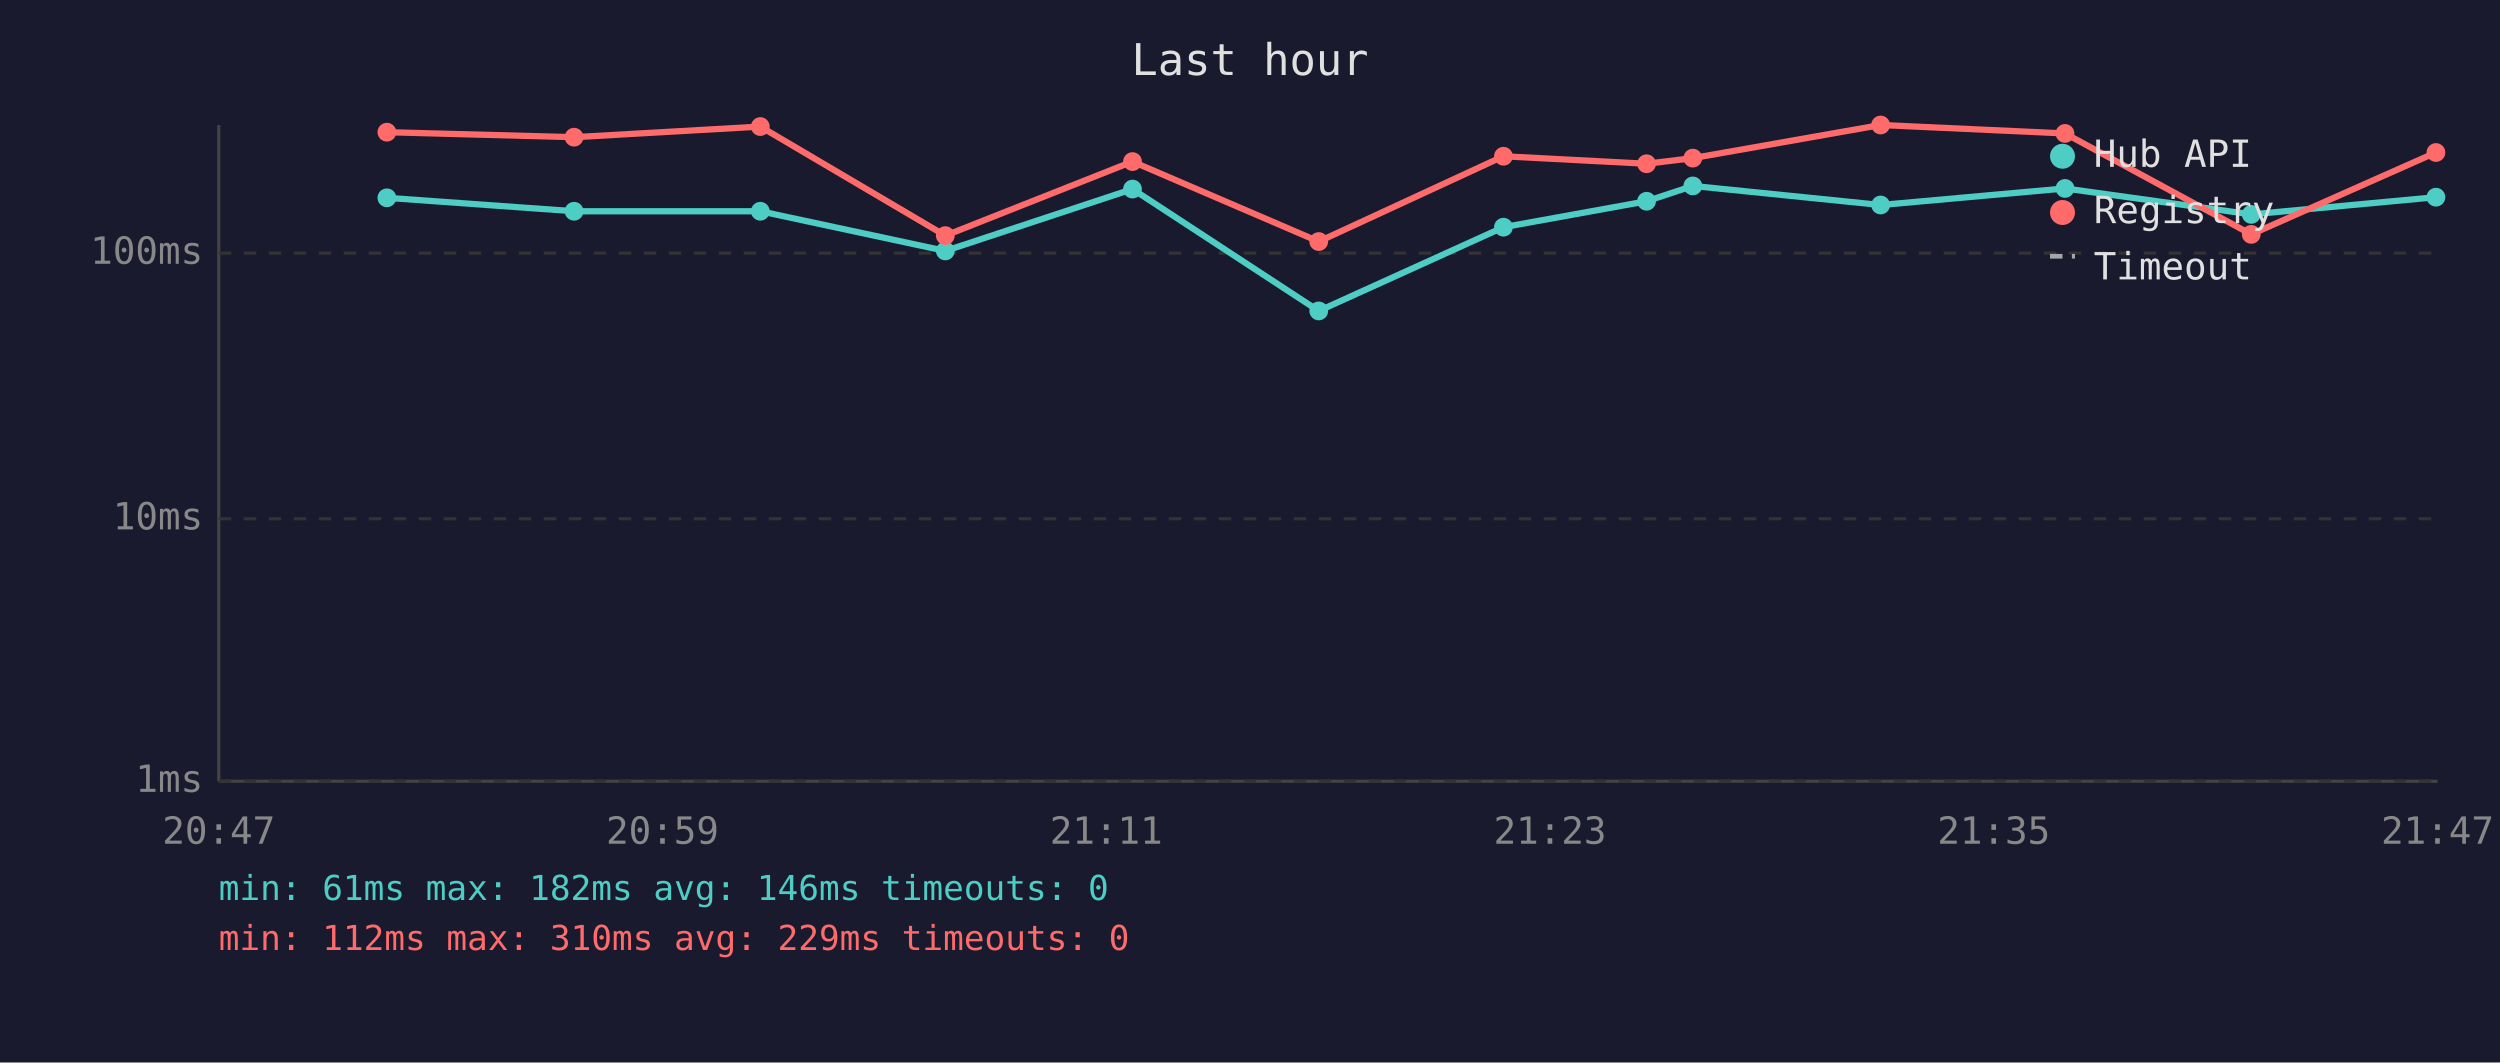
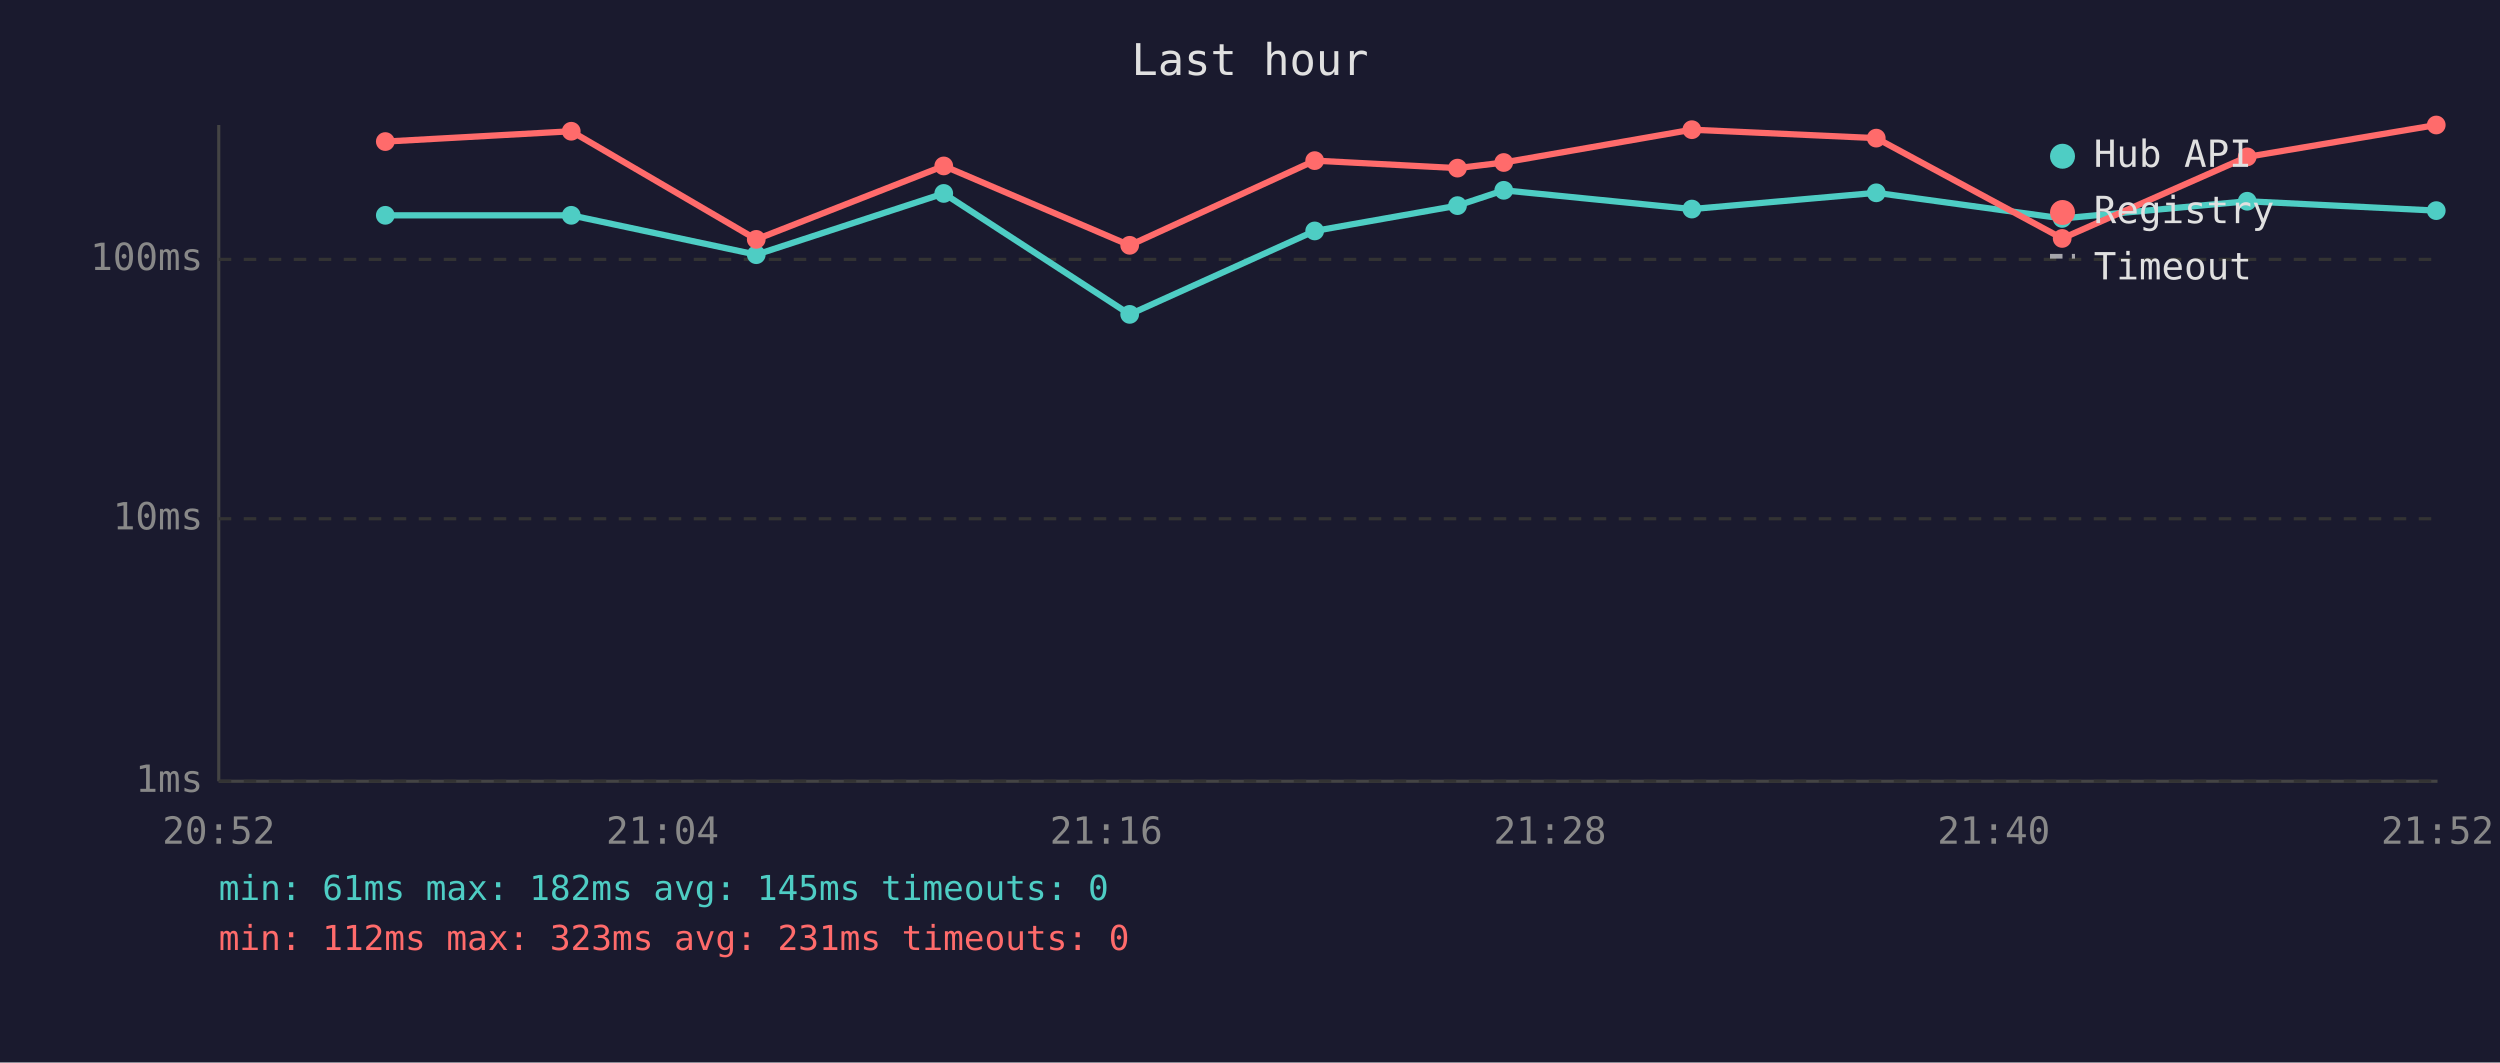
<svg xmlns="http://www.w3.org/2000/svg" viewBox="0 0 800 340" font-family="monospace" font-size="12">
  <rect width="800" height="340" fill="#1a1a2e" />
  <text x="400" y="24" fill="#e0e0e0" font-size="14" text-anchor="middle">Last hour</text>
  <line x1="70" y1="40" x2="70" y2="250" stroke="#444" stroke-width="1" />
  <line x1="70" y1="250" x2="780" y2="250" stroke="#444" stroke-width="1" />
  <line x1="70" y1="250" x2="780" y2="250" stroke="#333" stroke-width="1" stroke-dasharray="4" />
  <text x="65" y="250" fill="#888" text-anchor="end" dominant-baseline="middle">1ms</text>
  <line x1="70" y1="166" x2="780" y2="166" stroke="#333" stroke-width="1" stroke-dasharray="4" />
  <text x="65" y="166" fill="#888" text-anchor="end" dominant-baseline="middle">10ms</text>
-   <line x1="70" y1="81" x2="780" y2="81" stroke="#333" stroke-width="1" stroke-dasharray="4" />
-   <text x="65" y="81" fill="#888" text-anchor="end" dominant-baseline="middle">100ms</text>
-   <text x="70" y="270" fill="#888" text-anchor="middle">20:47</text>
-   <text x="212" y="270" fill="#888" text-anchor="middle">20:59</text>
-   <text x="354" y="270" fill="#888" text-anchor="middle">21:11</text>
-   <text x="496" y="270" fill="#888" text-anchor="middle">21:23</text>
-   <text x="638" y="270" fill="#888" text-anchor="middle">21:35</text>
-   <text x="780" y="270" fill="#888" text-anchor="middle">21:47</text>
-   <polyline points="123.8,63.3 183.7,67.6 243.3,67.6 302.5,80.3 362.4,60.5 422.0,99.5 481.1,72.7 526.9,64.4 541.7,59.5 601.8,65.6 660.8,60.3 720.4,68.6 779.5,63.1" fill="none" stroke="#4ecdc4" stroke-width="2" opacity="1" />
-   <circle cx="123.8" cy="63.3" r="3" fill="#4ecdc4" />
-   <circle cx="183.7" cy="67.6" r="3" fill="#4ecdc4" />
-   <circle cx="243.3" cy="67.6" r="3" fill="#4ecdc4" />
-   <circle cx="302.5" cy="80.3" r="3" fill="#4ecdc4" />
-   <circle cx="362.4" cy="60.5" r="3" fill="#4ecdc4" />
-   <circle cx="422.0" cy="99.5" r="3" fill="#4ecdc4" />
-   <circle cx="481.1" cy="72.7" r="3" fill="#4ecdc4" />
-   <circle cx="526.9" cy="64.4" r="3" fill="#4ecdc4" />
-   <circle cx="541.7" cy="59.5" r="3" fill="#4ecdc4" />
-   <circle cx="601.8" cy="65.6" r="3" fill="#4ecdc4" />
-   <circle cx="660.8" cy="60.3" r="3" fill="#4ecdc4" />
-   <circle cx="720.4" cy="68.6" r="3" fill="#4ecdc4" />
-   <circle cx="779.5" cy="63.1" r="3" fill="#4ecdc4" />
-   <polyline points="123.8,42.3 183.7,43.9 243.3,40.5 302.5,75.4 362.4,51.7 422.0,77.3 481.1,50.0 526.9,52.4 541.7,50.6 601.8,40.0 660.8,42.7 720.4,75.0 779.5,48.8" fill="none" stroke="#ff6b6b" stroke-width="2" opacity="1" />
-   <circle cx="123.8" cy="42.3" r="3" fill="#ff6b6b" />
-   <circle cx="183.7" cy="43.9" r="3" fill="#ff6b6b" />
-   <circle cx="243.3" cy="40.5" r="3" fill="#ff6b6b" />
-   <circle cx="302.5" cy="75.4" r="3" fill="#ff6b6b" />
-   <circle cx="362.4" cy="51.7" r="3" fill="#ff6b6b" />
-   <circle cx="422.0" cy="77.3" r="3" fill="#ff6b6b" />
-   <circle cx="481.1" cy="50.0" r="3" fill="#ff6b6b" />
-   <circle cx="526.9" cy="52.4" r="3" fill="#ff6b6b" />
-   <circle cx="541.7" cy="50.6" r="3" fill="#ff6b6b" />
-   <circle cx="601.8" cy="40.0" r="3" fill="#ff6b6b" />
-   <circle cx="660.8" cy="42.7" r="3" fill="#ff6b6b" />
-   <circle cx="720.4" cy="75.0" r="3" fill="#ff6b6b" />
-   <circle cx="779.5" cy="48.8" r="3" fill="#ff6b6b" />
+   <line x1="70" y1="83" x2="780" y2="83" stroke="#333" stroke-width="1" stroke-dasharray="4" />
+   <text x="65" y="83" fill="#888" text-anchor="end" dominant-baseline="middle">100ms</text>
+   <text x="70" y="270" fill="#888" text-anchor="middle">20:52</text>
+   <text x="212" y="270" fill="#888" text-anchor="middle">21:04</text>
+   <text x="354" y="270" fill="#888" text-anchor="middle">21:16</text>
+   <text x="496" y="270" fill="#888" text-anchor="middle">21:28</text>
+   <text x="638" y="270" fill="#888" text-anchor="middle">21:40</text>
+   <text x="780" y="270" fill="#888" text-anchor="middle">21:52</text>
+   <polyline points="123.3,68.9 182.8,68.9 242.0,81.5 302.0,61.9 361.5,100.6 420.7,73.9 466.4,65.8 481.2,60.9 541.4,66.9 600.4,61.7 659.9,69.9 719.1,64.4 779.6,67.4" fill="none" stroke="#4ecdc4" stroke-width="2" opacity="1" />
+   <circle cx="123.3" cy="68.9" r="3" fill="#4ecdc4" />
+   <circle cx="182.8" cy="68.9" r="3" fill="#4ecdc4" />
+   <circle cx="242.0" cy="81.5" r="3" fill="#4ecdc4" />
+   <circle cx="302.0" cy="61.9" r="3" fill="#4ecdc4" />
+   <circle cx="361.5" cy="100.6" r="3" fill="#4ecdc4" />
+   <circle cx="420.7" cy="73.9" r="3" fill="#4ecdc4" />
+   <circle cx="466.4" cy="65.8" r="3" fill="#4ecdc4" />
+   <circle cx="481.2" cy="60.9" r="3" fill="#4ecdc4" />
+   <circle cx="541.4" cy="66.9" r="3" fill="#4ecdc4" />
+   <circle cx="600.4" cy="61.7" r="3" fill="#4ecdc4" />
+   <circle cx="659.9" cy="69.9" r="3" fill="#4ecdc4" />
+   <circle cx="719.1" cy="64.4" r="3" fill="#4ecdc4" />
+   <circle cx="779.6" cy="67.4" r="3" fill="#4ecdc4" />
+   <polyline points="123.3,45.3 182.8,42.0 242.0,76.6 302.0,53.1 361.5,78.5 420.7,51.4 466.4,53.8 481.2,52.0 541.4,41.5 600.4,44.2 659.9,76.3 719.1,50.2 779.6,40.0" fill="none" stroke="#ff6b6b" stroke-width="2" opacity="1" />
+   <circle cx="123.3" cy="45.3" r="3" fill="#ff6b6b" />
+   <circle cx="182.8" cy="42.0" r="3" fill="#ff6b6b" />
+   <circle cx="242.0" cy="76.6" r="3" fill="#ff6b6b" />
+   <circle cx="302.0" cy="53.1" r="3" fill="#ff6b6b" />
+   <circle cx="361.5" cy="78.5" r="3" fill="#ff6b6b" />
+   <circle cx="420.7" cy="51.4" r="3" fill="#ff6b6b" />
+   <circle cx="466.4" cy="53.8" r="3" fill="#ff6b6b" />
+   <circle cx="481.2" cy="52.0" r="3" fill="#ff6b6b" />
+   <circle cx="541.4" cy="41.5" r="3" fill="#ff6b6b" />
+   <circle cx="600.4" cy="44.2" r="3" fill="#ff6b6b" />
+   <circle cx="659.9" cy="76.3" r="3" fill="#ff6b6b" />
+   <circle cx="719.1" cy="50.2" r="3" fill="#ff6b6b" />
+   <circle cx="779.6" cy="40.0" r="3" fill="#ff6b6b" />
  <circle cx="660" cy="50" r="4" fill="#4ecdc4" />
  <text x="670" y="50" fill="#e0e0e0" dominant-baseline="middle">Hub API</text>
  <circle cx="660" cy="68" r="4" fill="#ff6b6b" />
  <text x="670" y="68" fill="#e0e0e0" dominant-baseline="middle">Registry</text>
  <line x1="656" y1="82" x2="664" y2="82" stroke="#e0e0e0" stroke-width="1.5" stroke-dasharray="4,3" opacity="0.7" />
  <text x="670" y="86" fill="#e0e0e0" dominant-baseline="middle">Timeout</text>
-   <text x="70" y="288" fill="#4ecdc4" font-size="11">min: 61ms  max: 182ms  avg: 146ms  timeouts: 0</text>
-   <text x="70" y="304" fill="#ff6b6b" font-size="11">min: 112ms  max: 310ms  avg: 229ms  timeouts: 0</text>
+   <text x="70" y="288" fill="#4ecdc4" font-size="11">min: 61ms  max: 182ms  avg: 145ms  timeouts: 0</text>
+   <text x="70" y="304" fill="#ff6b6b" font-size="11">min: 112ms  max: 323ms  avg: 231ms  timeouts: 0</text>
</svg>
